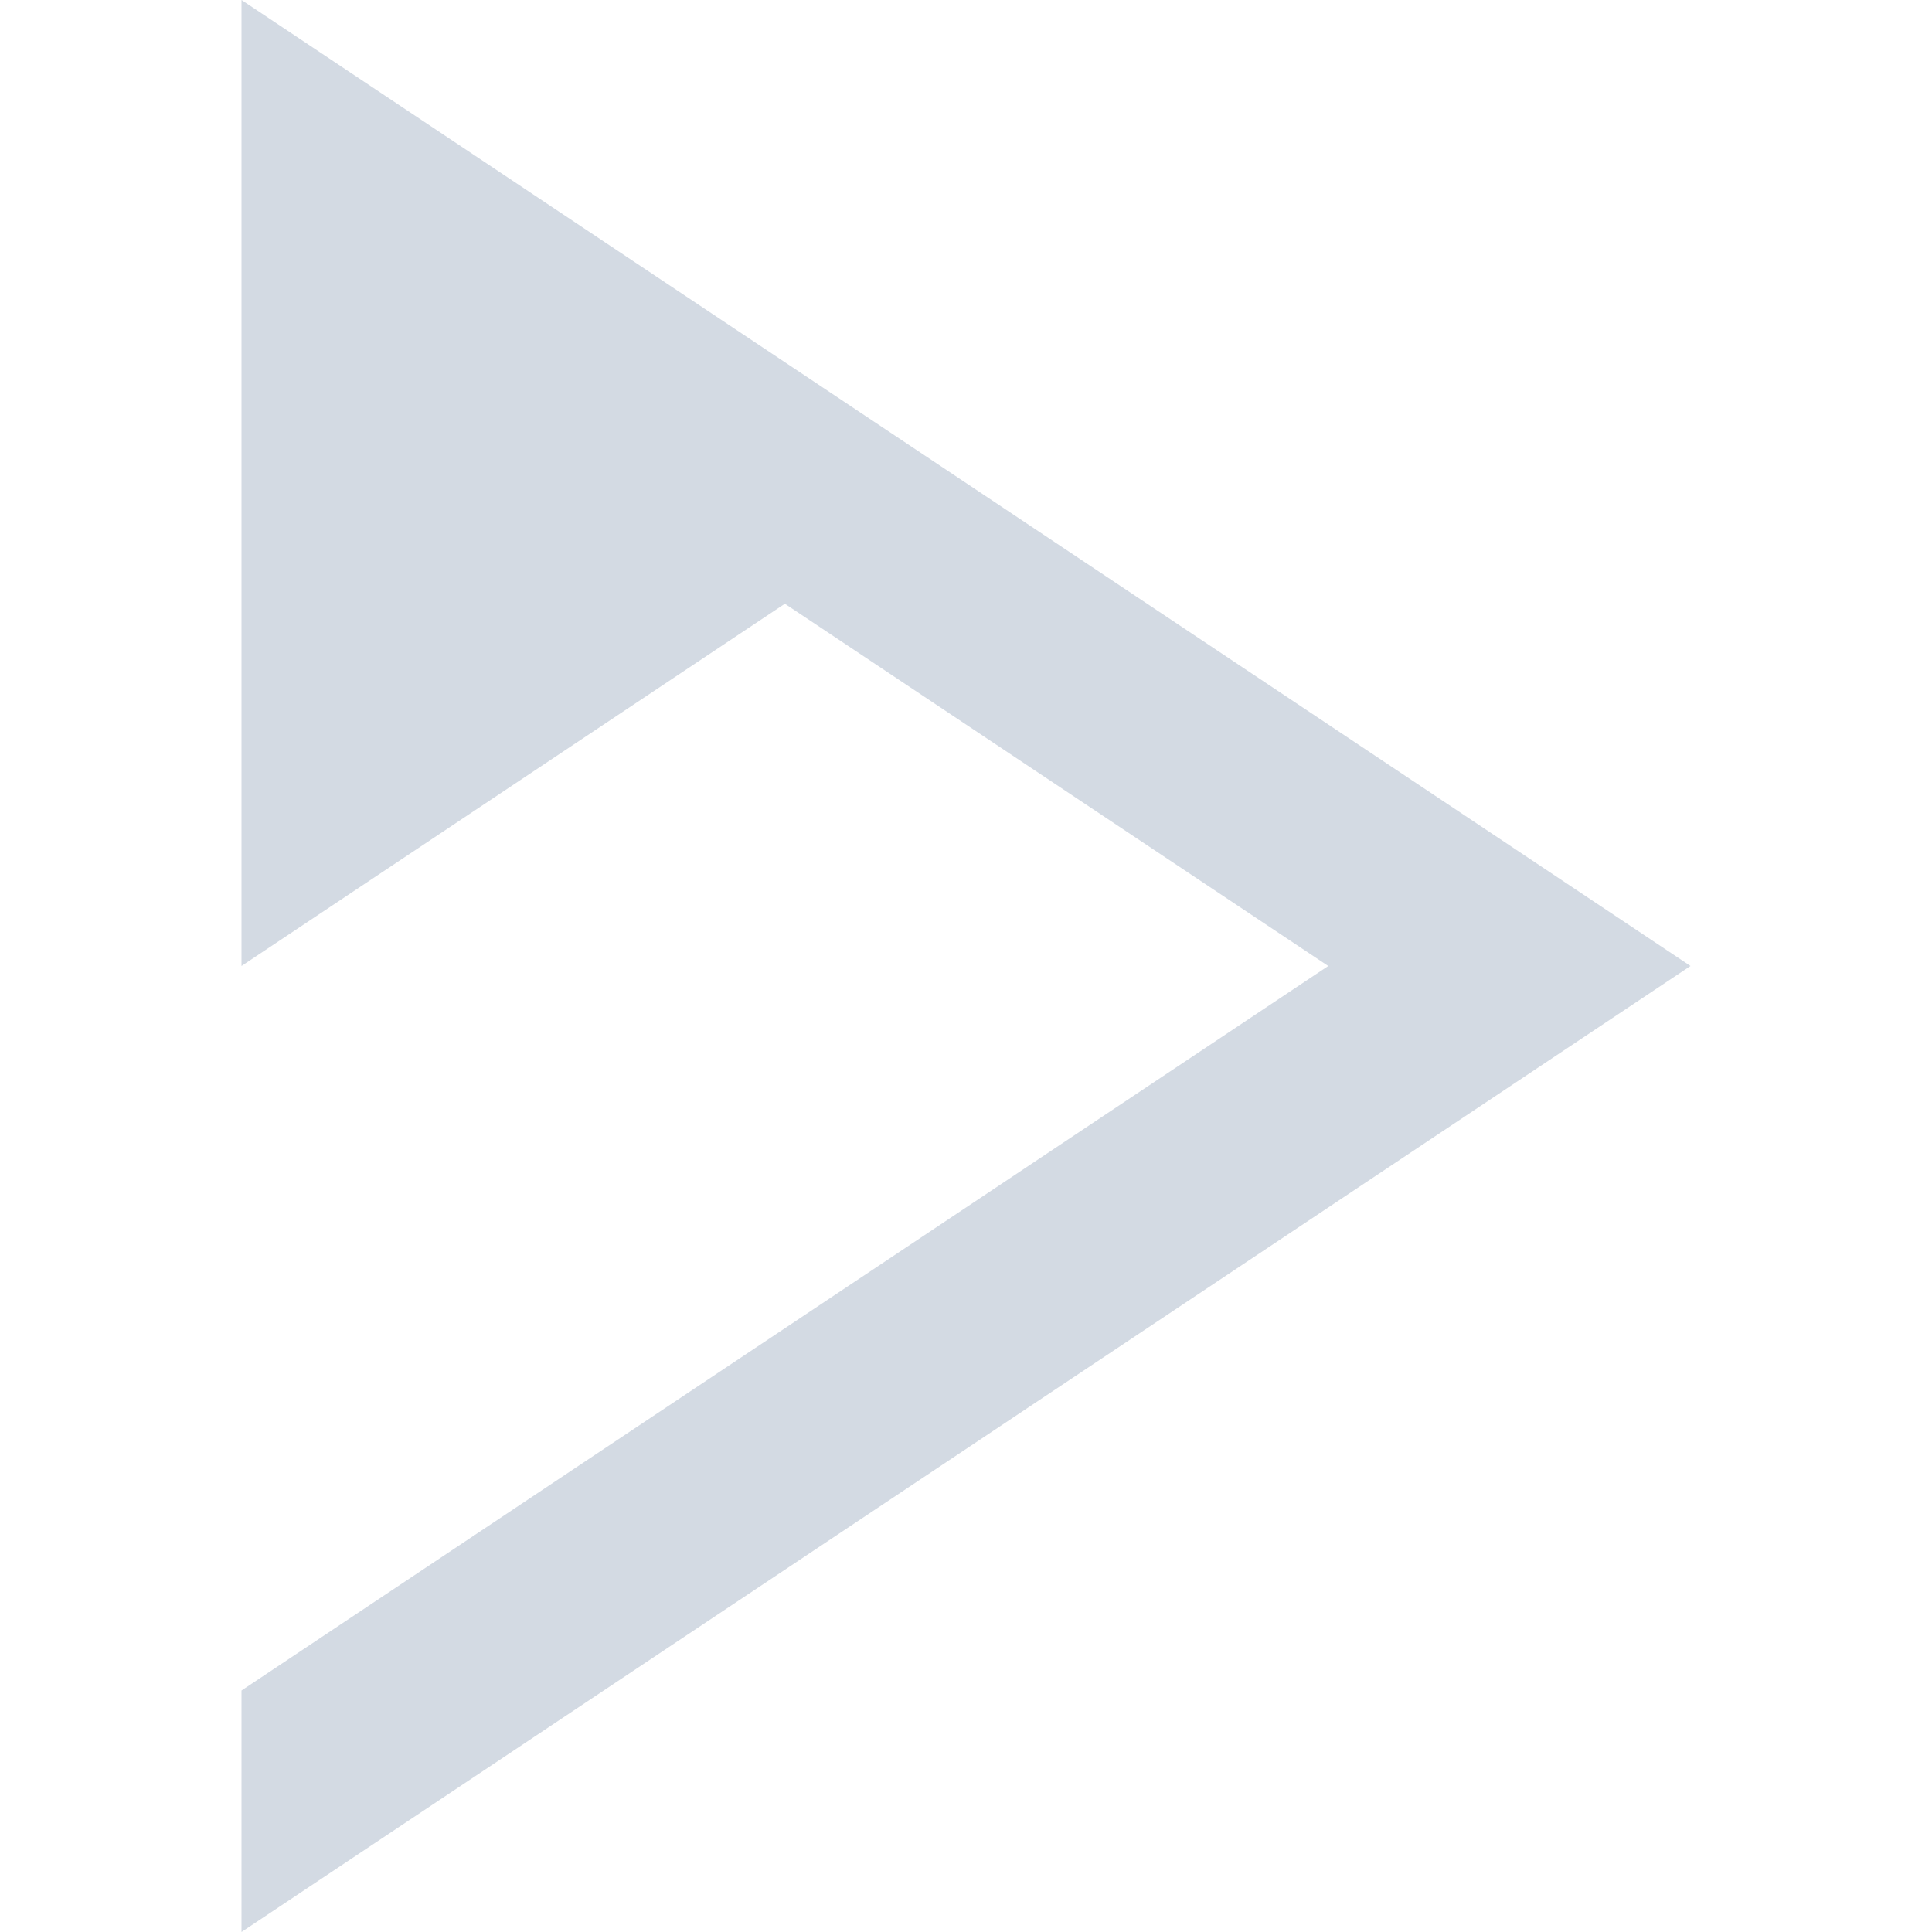
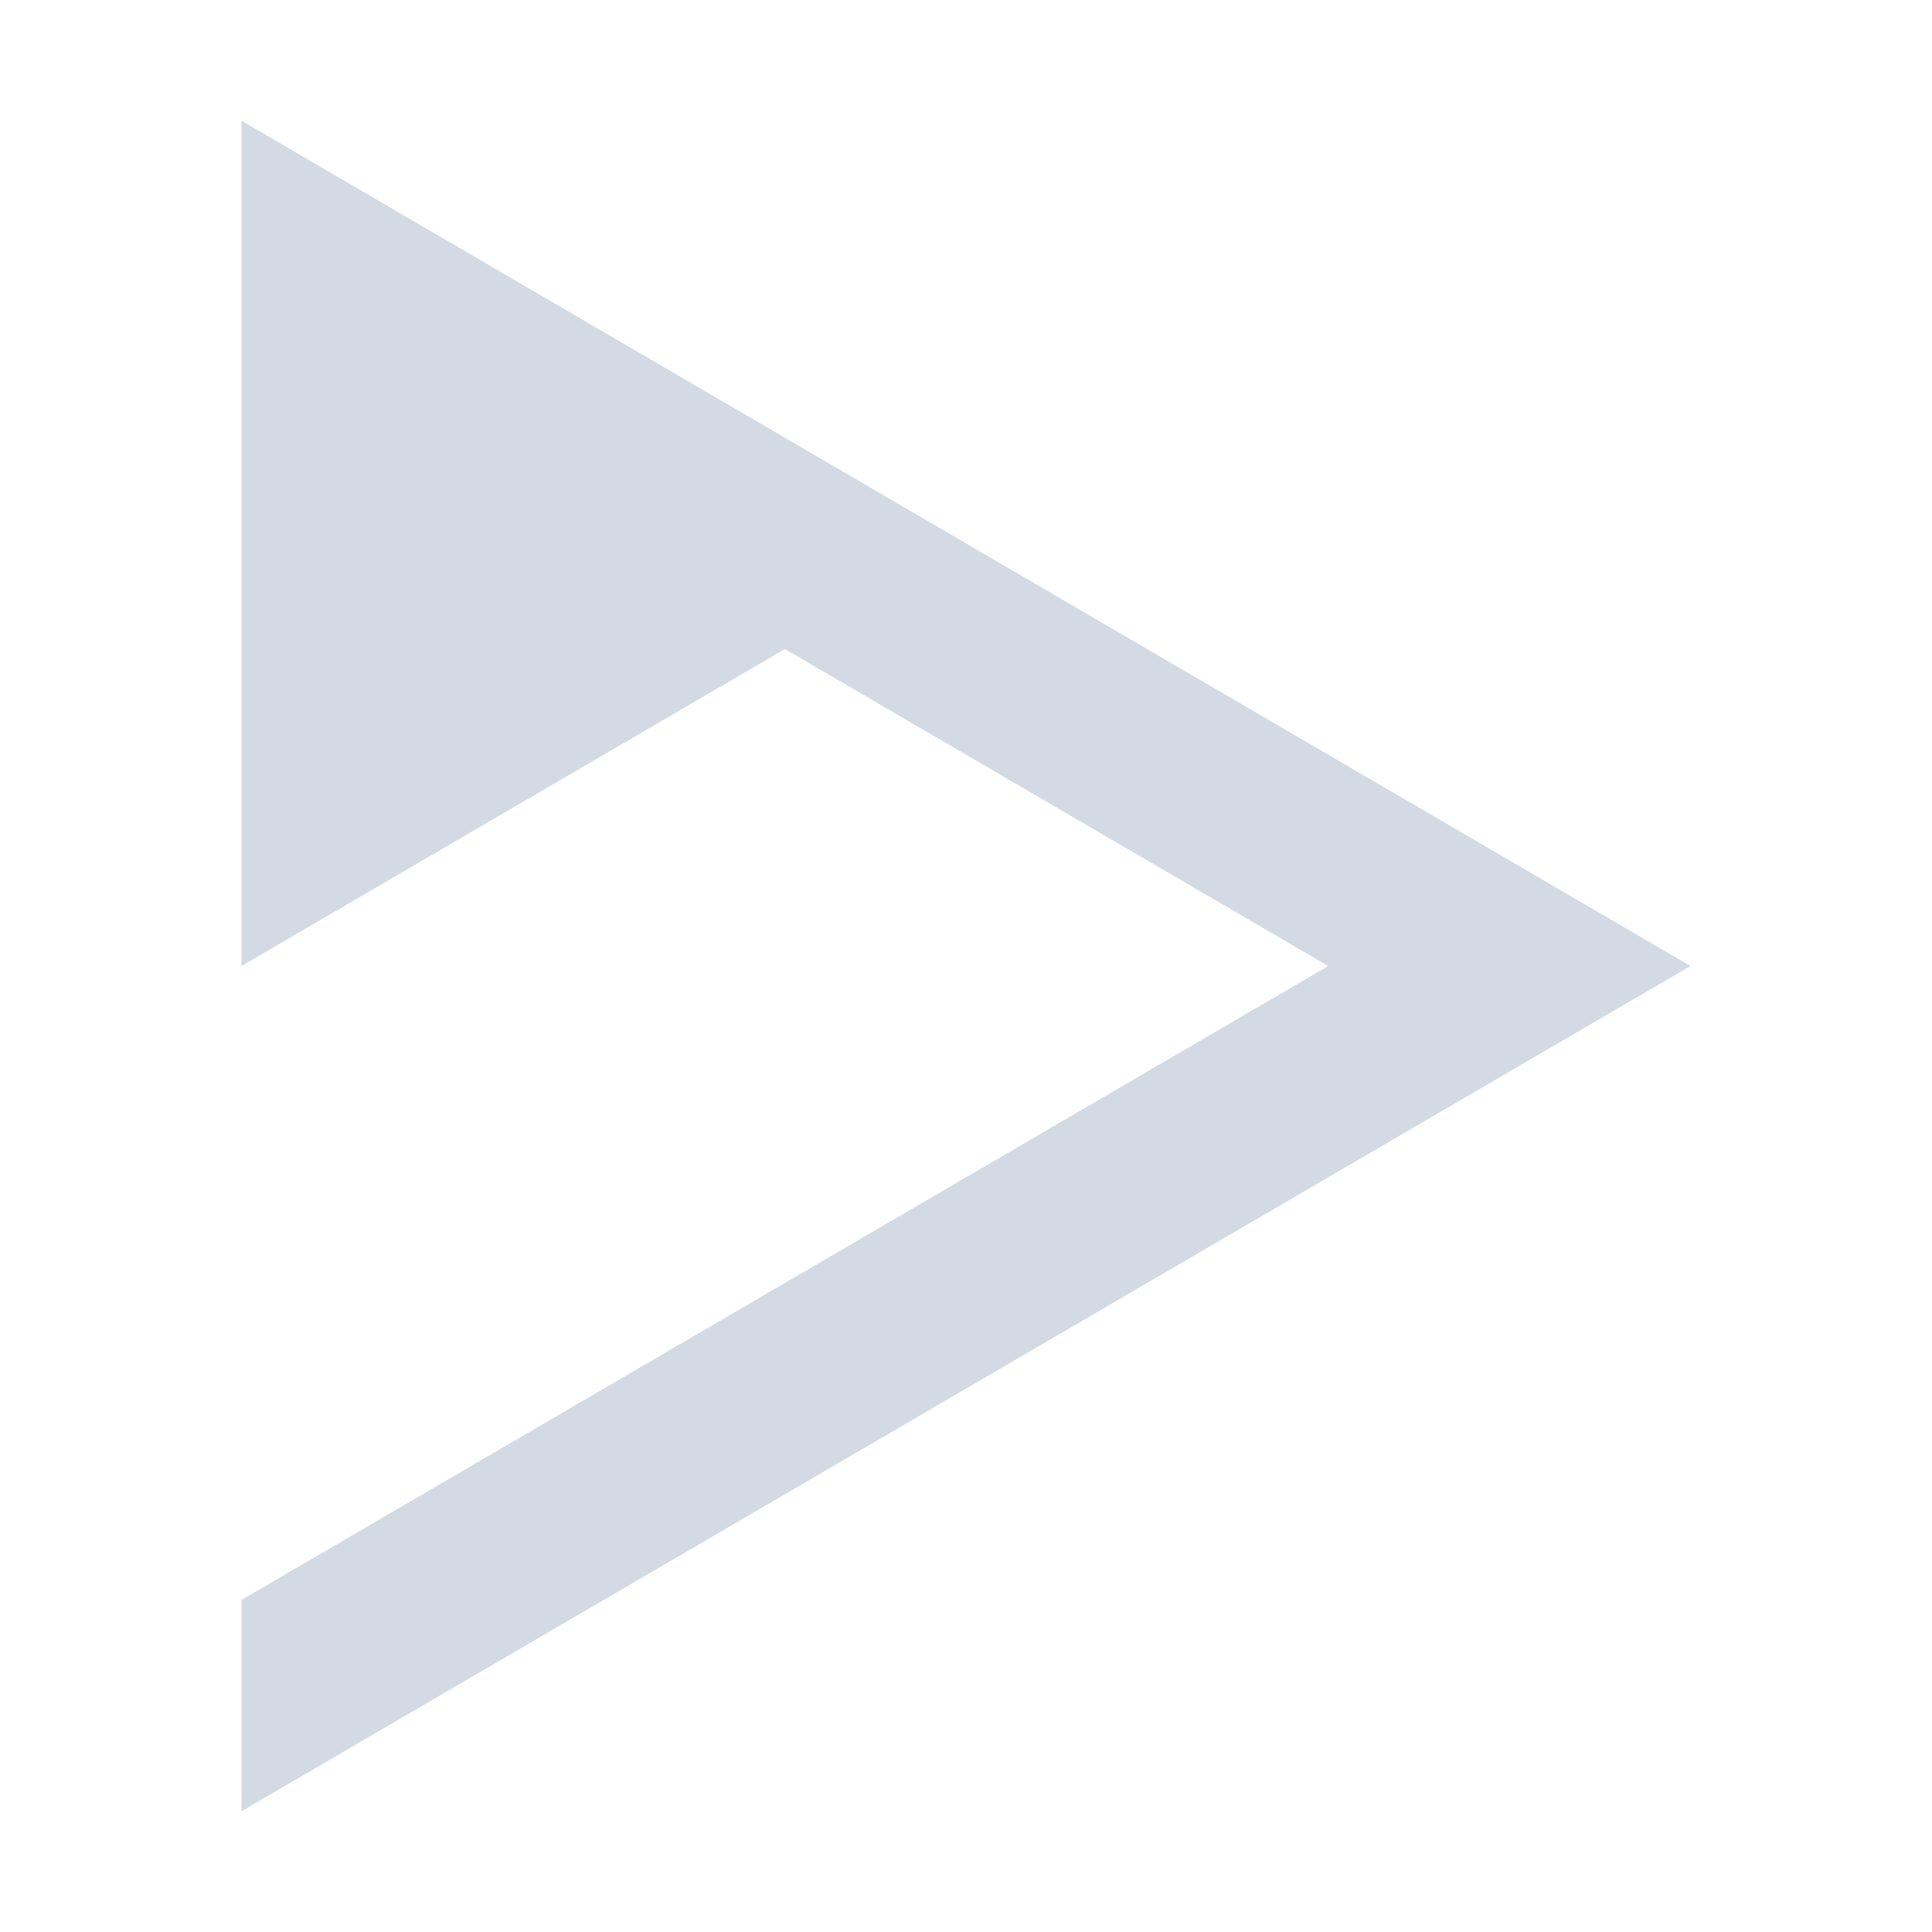
- <svg xmlns="http://www.w3.org/2000/svg" width="16" height="16" version="1.1">
-   <defs>
+ <svg xmlns="http://www.w3.org/2000/svg" width="16" height="16" version="1.1" id="svg2">
+   <defs id="defs4">
    <style id="current-color-scheme" type="text/css">
   .ColorScheme-Text { color:#d3dae3; } .ColorScheme-Highlight { color:#5294e2; }
  </style>
  </defs>
-   <g>
-     <path style="fill:currentColor;fill-rule:evenodd;filter:url(#filter3929)" class="ColorScheme-Text" d="M 2,0 V 8 L 6.5,5 11,8 2,14 V 16 L 14,8 8,4 Z" />
+   <g id="g7" transform="matrix(1,0,0,0.875,0,1)">
+     <path style="color:#d3dae3;fill:currentColor;fill-rule:evenodd;filter:url(#filter3929)" class="ColorScheme-Text" d="M 2,0 2,8 6.5,5 11,8 2,14 2,16 14,8 8,4 Z" id="path9" />
  </g>
</svg>
